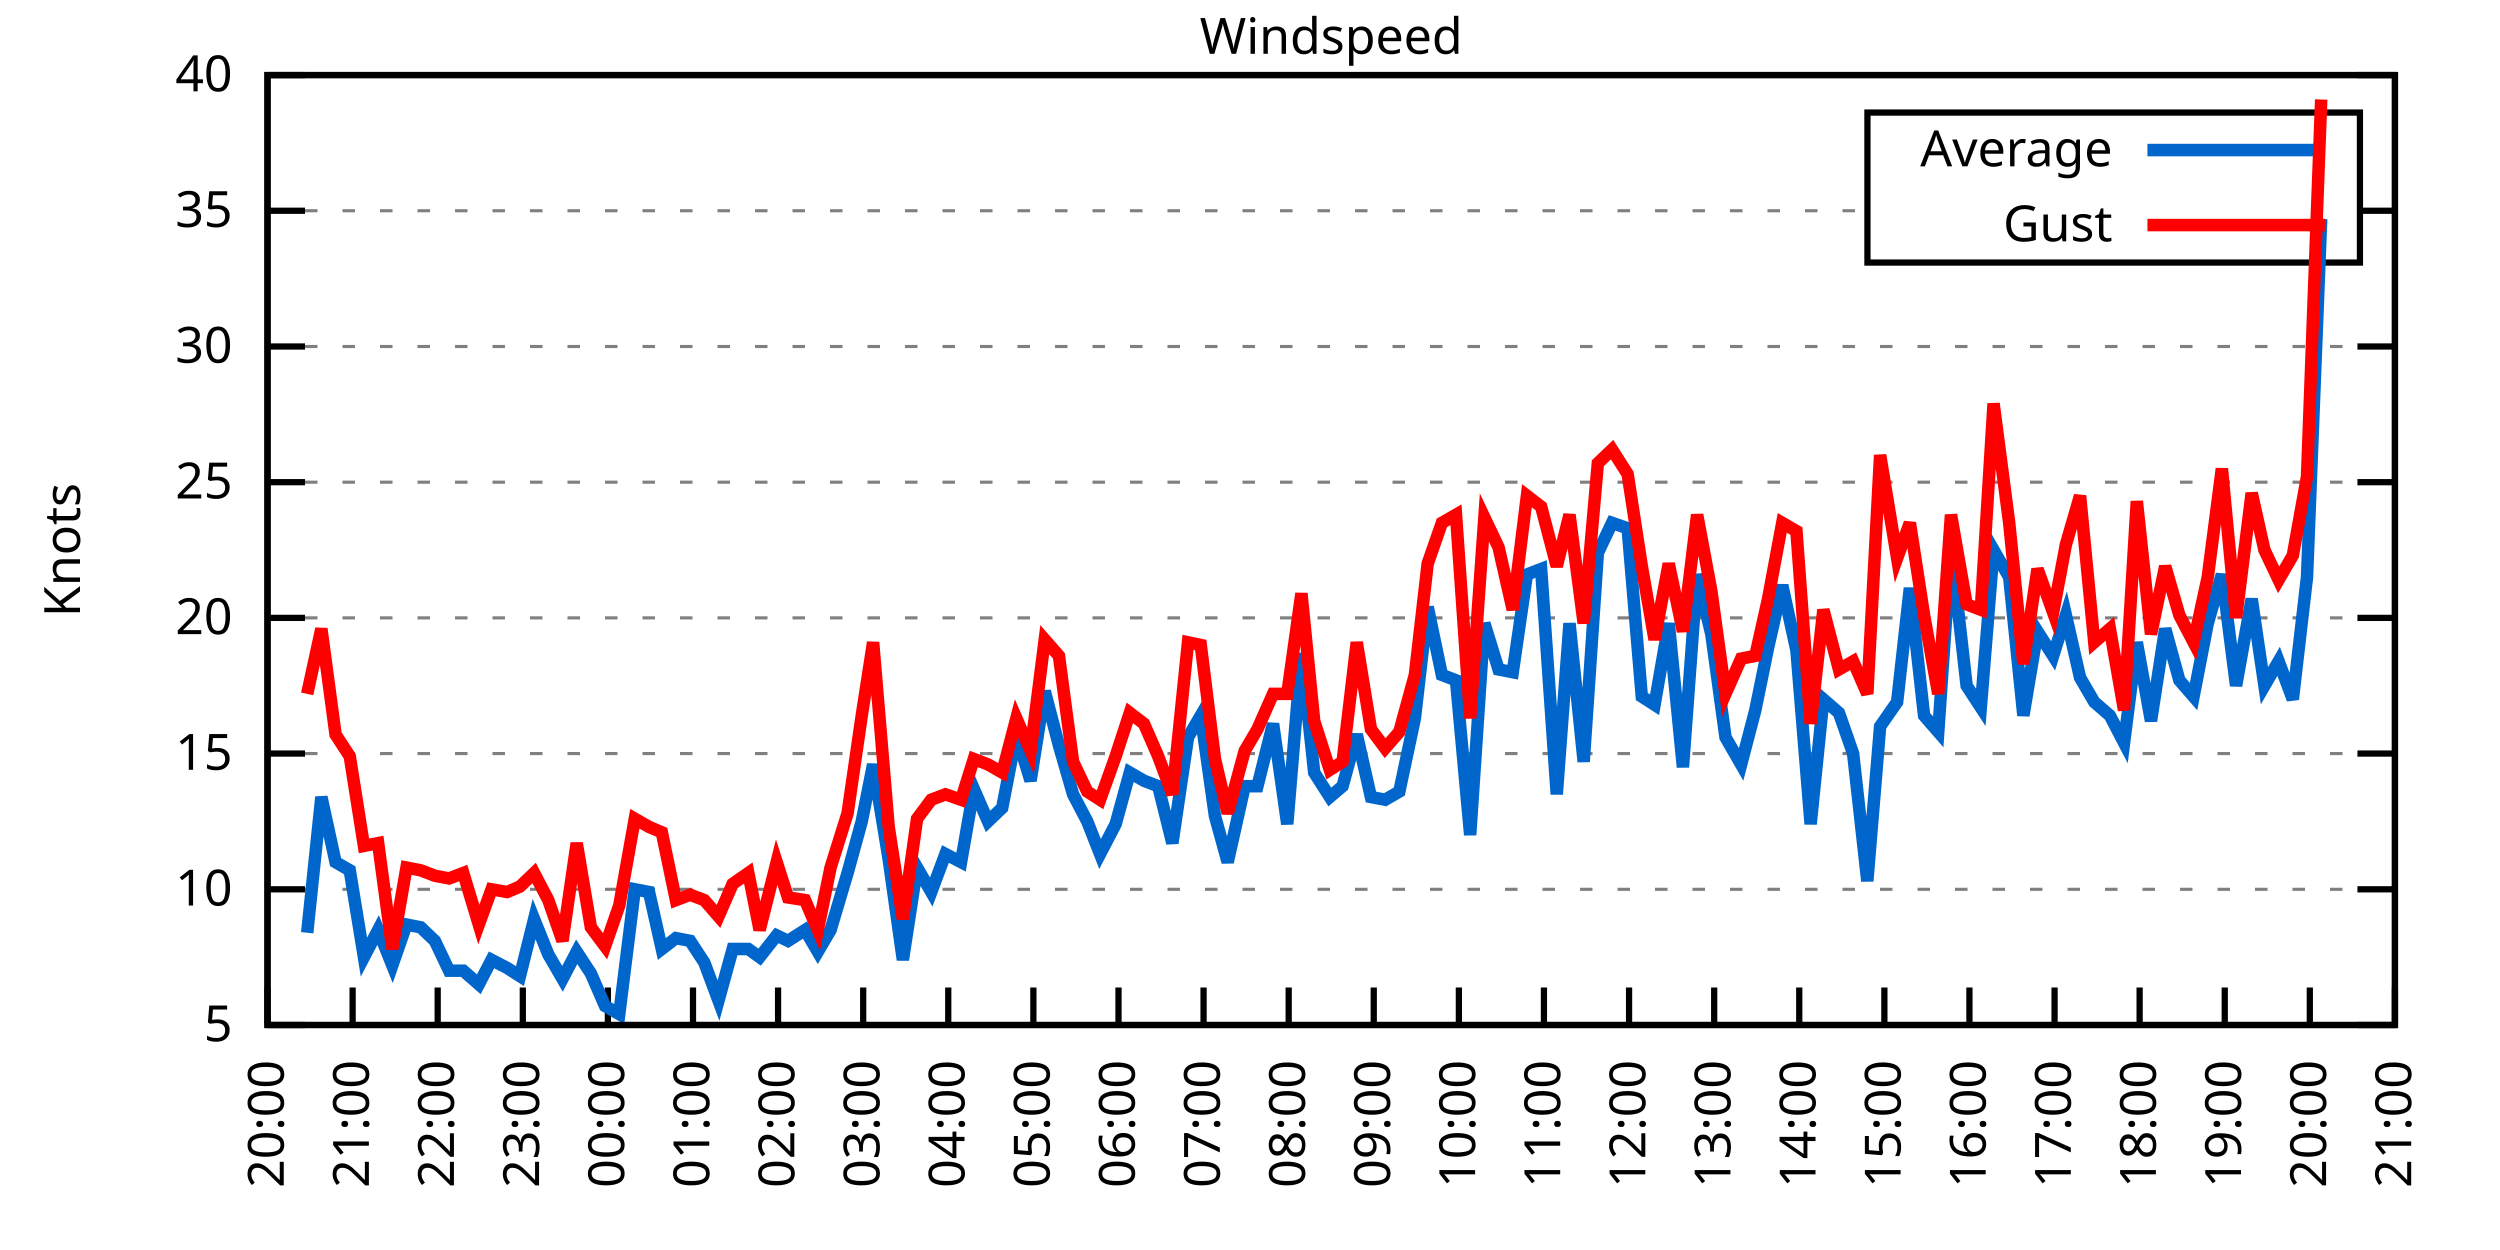
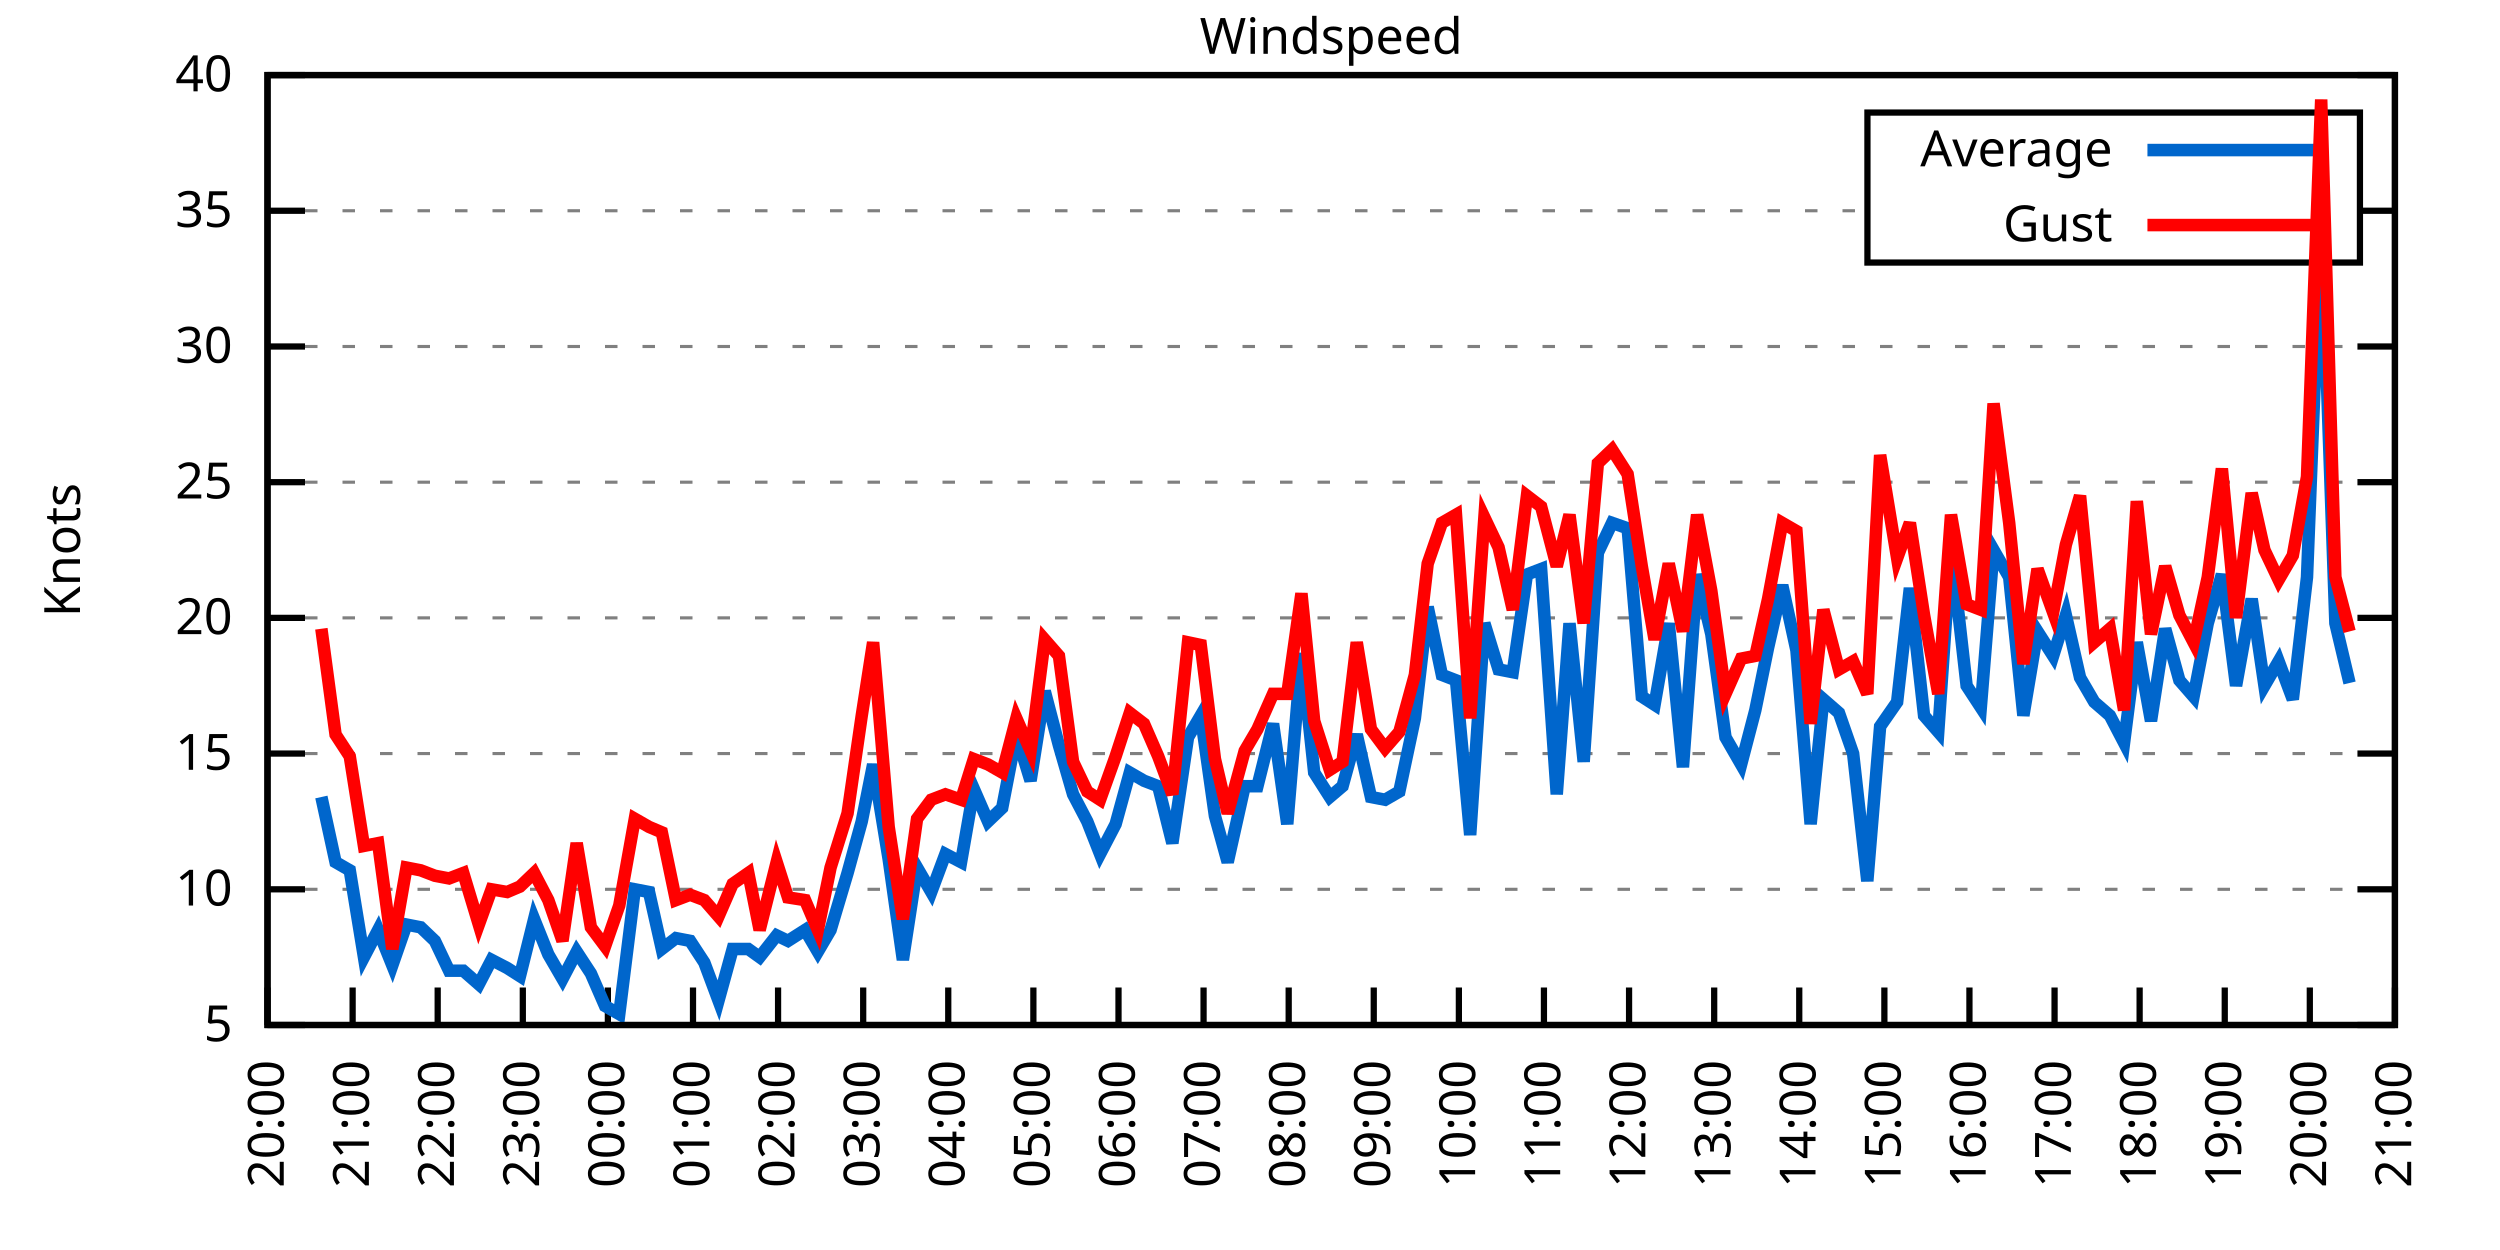
<svg xmlns="http://www.w3.org/2000/svg" xmlns:xlink="http://www.w3.org/1999/xlink" width="400" height="200" viewBox="0 0 400 200">
  <g id="gnuplot_canvas">
    <rect x="0" y="0" width="400" height="200" fill="none" />
    <defs>
      <circle id="gpDot" r="0.5" stroke-width="0.5" stroke="currentColor" />
      <path id="gpPt0" stroke-width="0.333" stroke="currentColor" d="M-1,0 h2 M0,-1 v2" />
      <path id="gpPt1" stroke-width="0.333" stroke="currentColor" d="M-1,-1 L1,1 M1,-1 L-1,1" />
      <path id="gpPt2" stroke-width="0.333" stroke="currentColor" d="M-1,0 L1,0 M0,-1 L0,1 M-1,-1 L1,1 M-1,1 L1,-1" />
      <rect id="gpPt3" stroke-width="0.333" stroke="currentColor" x="-1" y="-1" width="2" height="2" />
      <rect id="gpPt4" stroke-width="0.333" stroke="currentColor" fill="currentColor" x="-1" y="-1" width="2" height="2" />
      <circle id="gpPt5" stroke-width="0.333" stroke="currentColor" cx="0" cy="0" r="1" />
      <use xlink:href="#gpPt5" id="gpPt6" fill="currentColor" stroke="none" />
      <path id="gpPt7" stroke-width="0.333" stroke="currentColor" d="M0,-1.33 L-1.33,0.67 L1.33,0.67 z" />
      <use xlink:href="#gpPt7" id="gpPt8" fill="currentColor" stroke="none" />
      <use xlink:href="#gpPt7" id="gpPt9" stroke="currentColor" transform="rotate(180)" />
      <use xlink:href="#gpPt9" id="gpPt10" fill="currentColor" stroke="none" />
      <use xlink:href="#gpPt3" id="gpPt11" stroke="currentColor" transform="rotate(45)" />
      <use xlink:href="#gpPt11" id="gpPt12" fill="currentColor" stroke="none" />
      <path id="gpPt13" stroke-width="0.333" stroke="currentColor" d="M0,1.330 L1.265,0.411 L0.782,-1.067 L-0.782,-1.076 L-1.265,0.411 z" />
      <use xlink:href="#gpPt13" id="gpPt14" fill="currentColor" stroke="none" />
      <filter id="textbox" filterUnits="objectBoundingBox" x="0" y="0" height="1" width="1">
        <feFlood flood-color="white" flood-opacity="1" result="bgnd" />
        <feComposite in="SourceGraphic" in2="bgnd" operator="atop" />
      </filter>
      <filter id="greybox" filterUnits="objectBoundingBox" x="0" y="0" height="1" width="1">
        <feFlood flood-color="lightgrey" flood-opacity="1" result="grey" />
        <feComposite in="SourceGraphic" in2="grey" operator="atop" />
      </filter>
    </defs>
    <g fill="none" color="white" stroke="currentColor" stroke-width="1.00" stroke-linecap="butt" stroke-linejoin="miter">
</g>
    <g fill="none" color="black" stroke="currentColor" stroke-width="1.00" stroke-linecap="butt" stroke-linejoin="miter">
      <g stroke="none" shape-rendering="crispEdges">
        <polygon fill="rgb(255, 255, 255)" points="42.80,164.00 383.18,164.00 383.18,12.02 42.80,12.02 " />
      </g>
    </g>
    <g fill="none" color="black" stroke="currentColor" stroke-width="1.00" stroke-linecap="butt" stroke-linejoin="miter">
</g>
    <g fill="none" color="black" stroke="black" stroke-width="0.50" stroke-linecap="butt" stroke-linejoin="miter">
</g>
    <g fill="none" color="gray" stroke="currentColor" stroke-width="0.50" stroke-linecap="butt" stroke-linejoin="miter">
      <path stroke="gray" stroke-dasharray="2,4" class="gridline" d="M42.80,164.00 L383.19,164.00  " />
    </g>
    <g fill="none" color="gray" stroke="gray" stroke-width="1.00" stroke-linecap="butt" stroke-linejoin="miter">
</g>
    <g fill="none" color="black" stroke="currentColor" stroke-width="1.00" stroke-linecap="butt" stroke-linejoin="miter">
      <path stroke="black" d="M42.80,164.00 L48.80,164.00 M383.19,164.00 L377.19,164.00  " />
      <g transform="translate(37.20,166.60)" stroke="none" fill="black" font-family="Sans" font-size="8.00" text-anchor="end">
        <text>
          <tspan font-family="Sans"> 5</tspan>
        </text>
      </g>
    </g>
    <g fill="none" color="black" stroke="currentColor" stroke-width="1.00" stroke-linecap="butt" stroke-linejoin="miter">
</g>
    <g fill="none" color="black" stroke="black" stroke-width="0.50" stroke-linecap="butt" stroke-linejoin="miter">
</g>
    <g fill="none" color="gray" stroke="currentColor" stroke-width="0.50" stroke-linecap="butt" stroke-linejoin="miter">
      <path stroke="gray" stroke-dasharray="2,4" class="gridline" d="M42.80,142.29 L383.19,142.29  " />
    </g>
    <g fill="none" color="gray" stroke="gray" stroke-width="1.00" stroke-linecap="butt" stroke-linejoin="miter">
</g>
    <g fill="none" color="black" stroke="currentColor" stroke-width="1.00" stroke-linecap="butt" stroke-linejoin="miter">
      <path stroke="black" d="M42.80,142.29 L48.80,142.29 M383.19,142.29 L377.19,142.29  " />
      <g transform="translate(37.20,144.89)" stroke="none" fill="black" font-family="Sans" font-size="8.00" text-anchor="end">
        <text>
          <tspan font-family="Sans"> 10</tspan>
        </text>
      </g>
    </g>
    <g fill="none" color="black" stroke="currentColor" stroke-width="1.00" stroke-linecap="butt" stroke-linejoin="miter">
</g>
    <g fill="none" color="black" stroke="black" stroke-width="0.50" stroke-linecap="butt" stroke-linejoin="miter">
</g>
    <g fill="none" color="gray" stroke="currentColor" stroke-width="0.50" stroke-linecap="butt" stroke-linejoin="miter">
      <path stroke="gray" stroke-dasharray="2,4" class="gridline" d="M42.80,120.57 L383.19,120.57  " />
    </g>
    <g fill="none" color="gray" stroke="gray" stroke-width="1.00" stroke-linecap="butt" stroke-linejoin="miter">
</g>
    <g fill="none" color="black" stroke="currentColor" stroke-width="1.00" stroke-linecap="butt" stroke-linejoin="miter">
      <path stroke="black" d="M42.80,120.57 L48.80,120.57 M383.19,120.57 L377.19,120.57  " />
      <g transform="translate(37.20,123.17)" stroke="none" fill="black" font-family="Sans" font-size="8.00" text-anchor="end">
        <text>
          <tspan font-family="Sans"> 15</tspan>
        </text>
      </g>
    </g>
    <g fill="none" color="black" stroke="currentColor" stroke-width="1.00" stroke-linecap="butt" stroke-linejoin="miter">
</g>
    <g fill="none" color="black" stroke="black" stroke-width="0.50" stroke-linecap="butt" stroke-linejoin="miter">
</g>
    <g fill="none" color="gray" stroke="currentColor" stroke-width="0.50" stroke-linecap="butt" stroke-linejoin="miter">
      <path stroke="gray" stroke-dasharray="2,4" class="gridline" d="M42.80,98.86 L383.19,98.86  " />
    </g>
    <g fill="none" color="gray" stroke="gray" stroke-width="1.00" stroke-linecap="butt" stroke-linejoin="miter">
</g>
    <g fill="none" color="black" stroke="currentColor" stroke-width="1.00" stroke-linecap="butt" stroke-linejoin="miter">
      <path stroke="black" d="M42.80,98.86 L48.80,98.86 M383.19,98.86 L377.19,98.86  " />
      <g transform="translate(37.20,101.46)" stroke="none" fill="black" font-family="Sans" font-size="8.00" text-anchor="end">
        <text>
          <tspan font-family="Sans"> 20</tspan>
        </text>
      </g>
    </g>
    <g fill="none" color="black" stroke="currentColor" stroke-width="1.00" stroke-linecap="butt" stroke-linejoin="miter">
</g>
    <g fill="none" color="black" stroke="black" stroke-width="0.50" stroke-linecap="butt" stroke-linejoin="miter">
</g>
    <g fill="none" color="gray" stroke="currentColor" stroke-width="0.50" stroke-linecap="butt" stroke-linejoin="miter">
      <path stroke="gray" stroke-dasharray="2,4" class="gridline" d="M42.80,77.15 L383.19,77.15  " />
    </g>
    <g fill="none" color="gray" stroke="gray" stroke-width="1.00" stroke-linecap="butt" stroke-linejoin="miter">
</g>
    <g fill="none" color="black" stroke="currentColor" stroke-width="1.00" stroke-linecap="butt" stroke-linejoin="miter">
      <path stroke="black" d="M42.80,77.15 L48.80,77.15 M383.19,77.15 L377.19,77.15  " />
      <g transform="translate(37.20,79.75)" stroke="none" fill="black" font-family="Sans" font-size="8.00" text-anchor="end">
        <text>
          <tspan font-family="Sans"> 25</tspan>
        </text>
      </g>
    </g>
    <g fill="none" color="black" stroke="currentColor" stroke-width="1.00" stroke-linecap="butt" stroke-linejoin="miter">
</g>
    <g fill="none" color="black" stroke="black" stroke-width="0.50" stroke-linecap="butt" stroke-linejoin="miter">
</g>
    <g fill="none" color="gray" stroke="currentColor" stroke-width="0.50" stroke-linecap="butt" stroke-linejoin="miter">
      <path stroke="gray" stroke-dasharray="2,4" class="gridline" d="M42.80,55.44 L383.19,55.44  " />
    </g>
    <g fill="none" color="gray" stroke="gray" stroke-width="1.00" stroke-linecap="butt" stroke-linejoin="miter">
</g>
    <g fill="none" color="black" stroke="currentColor" stroke-width="1.00" stroke-linecap="butt" stroke-linejoin="miter">
      <path stroke="black" d="M42.80,55.44 L48.80,55.44 M383.19,55.44 L377.19,55.44  " />
      <g transform="translate(37.20,58.04)" stroke="none" fill="black" font-family="Sans" font-size="8.00" text-anchor="end">
        <text>
          <tspan font-family="Sans"> 30</tspan>
        </text>
      </g>
    </g>
    <g fill="none" color="black" stroke="currentColor" stroke-width="1.00" stroke-linecap="butt" stroke-linejoin="miter">
</g>
    <g fill="none" color="black" stroke="black" stroke-width="0.50" stroke-linecap="butt" stroke-linejoin="miter">
</g>
    <g fill="none" color="gray" stroke="currentColor" stroke-width="0.50" stroke-linecap="butt" stroke-linejoin="miter">
      <path stroke="gray" stroke-dasharray="2,4" class="gridline" d="M42.80,33.72 L298.79,33.72 M377.59,33.72 L383.19,33.72  " />
    </g>
    <g fill="none" color="gray" stroke="gray" stroke-width="1.00" stroke-linecap="butt" stroke-linejoin="miter">
</g>
    <g fill="none" color="black" stroke="currentColor" stroke-width="1.00" stroke-linecap="butt" stroke-linejoin="miter">
      <path stroke="black" d="M42.80,33.72 L48.80,33.72 M383.19,33.72 L377.19,33.72  " />
      <g transform="translate(37.20,36.32)" stroke="none" fill="black" font-family="Sans" font-size="8.00" text-anchor="end">
        <text>
          <tspan font-family="Sans"> 35</tspan>
        </text>
      </g>
    </g>
    <g fill="none" color="black" stroke="currentColor" stroke-width="1.00" stroke-linecap="butt" stroke-linejoin="miter">
</g>
    <g fill="none" color="black" stroke="black" stroke-width="0.50" stroke-linecap="butt" stroke-linejoin="miter">
</g>
    <g fill="none" color="gray" stroke="currentColor" stroke-width="0.50" stroke-linecap="butt" stroke-linejoin="miter">
      <path stroke="gray" stroke-dasharray="2,4" class="gridline" d="M42.80,12.01 L383.19,12.01  " />
    </g>
    <g fill="none" color="gray" stroke="gray" stroke-width="1.00" stroke-linecap="butt" stroke-linejoin="miter">
</g>
    <g fill="none" color="black" stroke="currentColor" stroke-width="1.00" stroke-linecap="butt" stroke-linejoin="miter">
      <path stroke="black" d="M42.80,12.01 L48.80,12.01 M383.19,12.01 L377.19,12.01  " />
      <g transform="translate(37.20,14.61)" stroke="none" fill="black" font-family="Sans" font-size="8.00" text-anchor="end">
        <text>
          <tspan font-family="Sans"> 40</tspan>
        </text>
      </g>
    </g>
    <g fill="none" color="black" stroke="currentColor" stroke-width="1.00" stroke-linecap="butt" stroke-linejoin="miter">
      <path stroke="black" d="M42.80,164.00 L42.80,158.00  " />
      <g transform="translate(45.40,169.60) rotate(270.00)" stroke="none" fill="black" font-family="Sans" font-size="8.00" text-anchor="end">
        <text>
          <tspan font-family="Sans">20:00</tspan>
        </text>
      </g>
    </g>
    <g fill="none" color="black" stroke="currentColor" stroke-width="1.00" stroke-linecap="butt" stroke-linejoin="miter">
      <path stroke="black" d="M56.42,164.00 L56.42,158.00  " />
      <g transform="translate(59.02,169.60) rotate(270.00)" stroke="none" fill="black" font-family="Sans" font-size="8.00" text-anchor="end">
        <text>
          <tspan font-family="Sans">21:00</tspan>
        </text>
      </g>
    </g>
    <g fill="none" color="black" stroke="currentColor" stroke-width="1.00" stroke-linecap="butt" stroke-linejoin="miter">
      <path stroke="black" d="M70.03,164.00 L70.03,158.00  " />
      <g transform="translate(72.63,169.60) rotate(270.00)" stroke="none" fill="black" font-family="Sans" font-size="8.00" text-anchor="end">
        <text>
          <tspan font-family="Sans">22:00</tspan>
        </text>
      </g>
    </g>
    <g fill="none" color="black" stroke="currentColor" stroke-width="1.00" stroke-linecap="butt" stroke-linejoin="miter">
      <path stroke="black" d="M83.65,164.00 L83.65,158.00  " />
      <g transform="translate(86.25,169.60) rotate(270.00)" stroke="none" fill="black" font-family="Sans" font-size="8.00" text-anchor="end">
        <text>
          <tspan font-family="Sans">23:00</tspan>
        </text>
      </g>
    </g>
    <g fill="none" color="black" stroke="currentColor" stroke-width="1.00" stroke-linecap="butt" stroke-linejoin="miter">
      <path stroke="black" d="M97.26,164.00 L97.26,158.00  " />
      <g transform="translate(99.86,169.60) rotate(270.00)" stroke="none" fill="black" font-family="Sans" font-size="8.00" text-anchor="end">
        <text>
          <tspan font-family="Sans">00:00</tspan>
        </text>
      </g>
    </g>
    <g fill="none" color="black" stroke="currentColor" stroke-width="1.00" stroke-linecap="butt" stroke-linejoin="miter">
      <path stroke="black" d="M110.88,164.00 L110.88,158.00  " />
      <g transform="translate(113.48,169.60) rotate(270.00)" stroke="none" fill="black" font-family="Sans" font-size="8.00" text-anchor="end">
        <text>
          <tspan font-family="Sans">01:00</tspan>
        </text>
      </g>
    </g>
    <g fill="none" color="black" stroke="currentColor" stroke-width="1.00" stroke-linecap="butt" stroke-linejoin="miter">
      <path stroke="black" d="M124.49,164.00 L124.49,158.00  " />
      <g transform="translate(127.09,169.60) rotate(270.00)" stroke="none" fill="black" font-family="Sans" font-size="8.00" text-anchor="end">
        <text>
          <tspan font-family="Sans">02:00</tspan>
        </text>
      </g>
    </g>
    <g fill="none" color="black" stroke="currentColor" stroke-width="1.00" stroke-linecap="butt" stroke-linejoin="miter">
      <path stroke="black" d="M138.11,164.00 L138.11,158.00  " />
      <g transform="translate(140.71,169.60) rotate(270.00)" stroke="none" fill="black" font-family="Sans" font-size="8.00" text-anchor="end">
        <text>
          <tspan font-family="Sans">03:00</tspan>
        </text>
      </g>
    </g>
    <g fill="none" color="black" stroke="currentColor" stroke-width="1.00" stroke-linecap="butt" stroke-linejoin="miter">
      <path stroke="black" d="M151.72,164.00 L151.72,158.00  " />
      <g transform="translate(154.32,169.60) rotate(270.00)" stroke="none" fill="black" font-family="Sans" font-size="8.00" text-anchor="end">
        <text>
          <tspan font-family="Sans">04:00</tspan>
        </text>
      </g>
    </g>
    <g fill="none" color="black" stroke="currentColor" stroke-width="1.00" stroke-linecap="butt" stroke-linejoin="miter">
      <path stroke="black" d="M165.34,164.00 L165.34,158.00  " />
      <g transform="translate(167.94,169.60) rotate(270.00)" stroke="none" fill="black" font-family="Sans" font-size="8.00" text-anchor="end">
        <text>
          <tspan font-family="Sans">05:00</tspan>
        </text>
      </g>
    </g>
    <g fill="none" color="black" stroke="currentColor" stroke-width="1.00" stroke-linecap="butt" stroke-linejoin="miter">
      <path stroke="black" d="M178.96,164.00 L178.96,158.00  " />
      <g transform="translate(181.56,169.60) rotate(270.00)" stroke="none" fill="black" font-family="Sans" font-size="8.00" text-anchor="end">
        <text>
          <tspan font-family="Sans">06:00</tspan>
        </text>
      </g>
    </g>
    <g fill="none" color="black" stroke="currentColor" stroke-width="1.00" stroke-linecap="butt" stroke-linejoin="miter">
      <path stroke="black" d="M192.57,164.00 L192.57,158.00  " />
      <g transform="translate(195.17,169.60) rotate(270.00)" stroke="none" fill="black" font-family="Sans" font-size="8.00" text-anchor="end">
        <text>
          <tspan font-family="Sans">07:00</tspan>
        </text>
      </g>
    </g>
    <g fill="none" color="black" stroke="currentColor" stroke-width="1.00" stroke-linecap="butt" stroke-linejoin="miter">
      <path stroke="black" d="M206.19,164.00 L206.19,158.00  " />
      <g transform="translate(208.79,169.60) rotate(270.00)" stroke="none" fill="black" font-family="Sans" font-size="8.00" text-anchor="end">
        <text>
          <tspan font-family="Sans">08:00</tspan>
        </text>
      </g>
    </g>
    <g fill="none" color="black" stroke="currentColor" stroke-width="1.00" stroke-linecap="butt" stroke-linejoin="miter">
      <path stroke="black" d="M219.80,164.00 L219.80,158.00  " />
      <g transform="translate(222.40,169.60) rotate(270.00)" stroke="none" fill="black" font-family="Sans" font-size="8.00" text-anchor="end">
        <text>
          <tspan font-family="Sans">09:00</tspan>
        </text>
      </g>
    </g>
    <g fill="none" color="black" stroke="currentColor" stroke-width="1.00" stroke-linecap="butt" stroke-linejoin="miter">
      <path stroke="black" d="M233.42,164.00 L233.42,158.00  " />
      <g transform="translate(236.02,169.60) rotate(270.00)" stroke="none" fill="black" font-family="Sans" font-size="8.00" text-anchor="end">
        <text>
          <tspan font-family="Sans">10:00</tspan>
        </text>
      </g>
    </g>
    <g fill="none" color="black" stroke="currentColor" stroke-width="1.00" stroke-linecap="butt" stroke-linejoin="miter">
      <path stroke="black" d="M247.03,164.00 L247.03,158.00  " />
      <g transform="translate(249.63,169.60) rotate(270.00)" stroke="none" fill="black" font-family="Sans" font-size="8.00" text-anchor="end">
        <text>
          <tspan font-family="Sans">11:00</tspan>
        </text>
      </g>
    </g>
    <g fill="none" color="black" stroke="currentColor" stroke-width="1.00" stroke-linecap="butt" stroke-linejoin="miter">
      <path stroke="black" d="M260.65,164.00 L260.65,158.00  " />
      <g transform="translate(263.25,169.60) rotate(270.00)" stroke="none" fill="black" font-family="Sans" font-size="8.00" text-anchor="end">
        <text>
          <tspan font-family="Sans">12:00</tspan>
        </text>
      </g>
    </g>
    <g fill="none" color="black" stroke="currentColor" stroke-width="1.00" stroke-linecap="butt" stroke-linejoin="miter">
      <path stroke="black" d="M274.27,164.00 L274.27,158.00  " />
      <g transform="translate(276.87,169.60) rotate(270.00)" stroke="none" fill="black" font-family="Sans" font-size="8.00" text-anchor="end">
        <text>
          <tspan font-family="Sans">13:00</tspan>
        </text>
      </g>
    </g>
    <g fill="none" color="black" stroke="currentColor" stroke-width="1.00" stroke-linecap="butt" stroke-linejoin="miter">
      <path stroke="black" d="M287.88,164.00 L287.88,158.00  " />
      <g transform="translate(290.48,169.60) rotate(270.00)" stroke="none" fill="black" font-family="Sans" font-size="8.00" text-anchor="end">
        <text>
          <tspan font-family="Sans">14:00</tspan>
        </text>
      </g>
    </g>
    <g fill="none" color="black" stroke="currentColor" stroke-width="1.00" stroke-linecap="butt" stroke-linejoin="miter">
      <path stroke="black" d="M301.50,164.00 L301.50,158.00  " />
      <g transform="translate(304.10,169.60) rotate(270.00)" stroke="none" fill="black" font-family="Sans" font-size="8.00" text-anchor="end">
        <text>
          <tspan font-family="Sans">15:00</tspan>
        </text>
      </g>
    </g>
    <g fill="none" color="black" stroke="currentColor" stroke-width="1.00" stroke-linecap="butt" stroke-linejoin="miter">
      <path stroke="black" d="M315.11,164.00 L315.11,158.00  " />
      <g transform="translate(317.71,169.60) rotate(270.00)" stroke="none" fill="black" font-family="Sans" font-size="8.00" text-anchor="end">
        <text>
          <tspan font-family="Sans">16:00</tspan>
        </text>
      </g>
    </g>
    <g fill="none" color="black" stroke="currentColor" stroke-width="1.00" stroke-linecap="butt" stroke-linejoin="miter">
      <path stroke="black" d="M328.73,164.00 L328.73,158.00  " />
      <g transform="translate(331.33,169.60) rotate(270.00)" stroke="none" fill="black" font-family="Sans" font-size="8.00" text-anchor="end">
        <text>
          <tspan font-family="Sans">17:00</tspan>
        </text>
      </g>
    </g>
    <g fill="none" color="black" stroke="currentColor" stroke-width="1.00" stroke-linecap="butt" stroke-linejoin="miter">
      <path stroke="black" d="M342.34,164.00 L342.34,158.00  " />
      <g transform="translate(344.94,169.60) rotate(270.00)" stroke="none" fill="black" font-family="Sans" font-size="8.00" text-anchor="end">
        <text>
          <tspan font-family="Sans">18:00</tspan>
        </text>
      </g>
    </g>
    <g fill="none" color="black" stroke="currentColor" stroke-width="1.00" stroke-linecap="butt" stroke-linejoin="miter">
      <path stroke="black" d="M355.96,164.00 L355.96,158.00  " />
      <g transform="translate(358.56,169.60) rotate(270.00)" stroke="none" fill="black" font-family="Sans" font-size="8.00" text-anchor="end">
        <text>
          <tspan font-family="Sans">19:00</tspan>
        </text>
      </g>
    </g>
    <g fill="none" color="black" stroke="currentColor" stroke-width="1.00" stroke-linecap="butt" stroke-linejoin="miter">
      <path stroke="black" d="M369.57,164.00 L369.57,158.00  " />
      <g transform="translate(372.17,169.60) rotate(270.00)" stroke="none" fill="black" font-family="Sans" font-size="8.00" text-anchor="end">
        <text>
          <tspan font-family="Sans">20:00</tspan>
        </text>
      </g>
    </g>
    <g fill="none" color="black" stroke="currentColor" stroke-width="1.00" stroke-linecap="butt" stroke-linejoin="miter">
      <path stroke="black" d="M383.19,164.00 L383.19,158.00  " />
      <g transform="translate(385.79,169.60) rotate(270.00)" stroke="none" fill="black" font-family="Sans" font-size="8.00" text-anchor="end">
        <text>
          <tspan font-family="Sans">21:00</tspan>
        </text>
      </g>
    </g>
    <g fill="none" color="black" stroke="currentColor" stroke-width="1.00" stroke-linecap="butt" stroke-linejoin="miter">
</g>
    <g fill="none" color="black" stroke="currentColor" stroke-width="1.00" stroke-linecap="butt" stroke-linejoin="miter">
      <path stroke="black" d="M42.80,12.01 L42.80,164.00 L383.19,164.00 L383.19,12.01 L42.80,12.01 Z  " />
    </g>
    <g fill="none" color="black" stroke="currentColor" stroke-width="1.00" stroke-linecap="butt" stroke-linejoin="miter">
</g>
    <g fill="none" color="black" stroke="currentColor" stroke-width="1.00" stroke-linecap="butt" stroke-linejoin="miter">
      <path stroke="black" d="M298.79,42.01 L298.79,18.01 L377.59,18.01 L377.59,42.01 L298.79,42.01 Z  " />
    </g>
    <g id="Windspeed_plot_1">
      <g fill="none" color="white" stroke="black" stroke-width="2.00" stroke-linecap="butt" stroke-linejoin="miter">
</g>
      <g fill="none" color="black" stroke="currentColor" stroke-width="2.00" stroke-linecap="butt" stroke-linejoin="miter">
        <g transform="translate(337.99,26.61)" stroke="none" fill="black" font-family="Sans" font-size="8.00" text-anchor="end">
          <text>
            <tspan font-family="Sans">Average</tspan>
          </text>
        </g>
      </g>
      <g fill="none" color="black" stroke="currentColor" stroke-width="2.00" stroke-linecap="butt" stroke-linejoin="miter">
-         <path stroke="rgb(  0, 102, 204)" d="M343.59,24.01 L371.99,24.01 M49.15,149.24 L51.42,127.52 L53.69,137.94 L55.96,139.25 L58.23,153.14 L60.50,148.80   L62.77,154.45 L65.04,147.93 L67.31,148.37 L69.58,150.54 L71.85,155.31 L74.12,155.31 L76.61,157.49 L78.65,153.58   L81.15,154.88 L83.19,156.18 L85.46,147.06 L87.73,152.71 L90.00,156.62 L92.27,152.28 L94.54,155.75 L96.81,160.96   L99.08,162.26 L101.57,142.29 L103.84,142.72 L105.89,151.84 L108.15,150.10 L110.42,150.54 L112.69,154.01 L114.96,160.09   L117.23,151.84 L119.73,151.84 L121.54,153.14 L124.27,149.67 L126.08,150.54 L128.81,148.80 L130.85,152.28 L132.89,148.80   L135.61,139.68 L137.88,131.43 L139.70,122.31 L142.19,137.51 L144.46,153.58 L146.73,138.81 L149.00,142.72 L151.27,136.64   L153.77,137.94 L155.81,126.22 L158.08,131.43 L160.35,129.26 L162.62,117.53 L164.89,124.92 L167.16,110.59 L169.43,119.27   L171.69,127.09 L173.96,131.43 L176.01,136.64 L178.50,131.86 L180.77,123.61 L183.04,124.92 L185.31,125.79 L187.58,134.90   L190.08,117.97 L192.12,114.49 L194.39,130.56 L196.43,137.94 L199.15,125.79 L201.19,125.79 L203.69,115.80 L205.96,131.86   L208.23,104.51 L210.27,123.61 L212.77,127.52 L214.81,125.79 L217.08,117.53 L219.35,127.52 L221.62,127.96 L223.89,126.65   L226.38,114.93 L228.43,97.12 L230.70,107.98 L232.96,108.85 L235.23,133.60 L237.50,99.73 L239.77,107.11 L242.04,107.55   L244.31,91.91 L246.58,91.04 L249.08,127.09 L251.12,99.73 L253.39,121.88 L255.66,88.44 L257.93,83.66 L260.42,84.53   L262.69,111.45 L264.73,112.76 L267.00,99.73 L269.27,122.75 L271.54,91.91 L273.81,101.47 L276.08,117.97 L278.58,122.31   L280.85,113.63 L282.89,103.64 L285.16,93.65 L287.43,104.07 L289.70,131.86 L291.74,111.89 L294.23,114.06 L296.50,120.57   L298.77,140.98 L300.82,116.23 L303.54,112.32 L305.58,94.08 L307.85,114.49 L310.12,117.10 L312.16,87.57 L314.66,109.72   L316.93,113.19 L318.97,88.00 L321.47,92.35 L323.74,114.49 L326.00,101.03 L328.50,104.94 L330.54,98.43 L332.81,108.42   L335.08,112.32 L337.58,114.49 L339.85,118.84 L341.89,102.77 L344.16,115.36 L346.43,100.60 L348.70,108.85 L350.97,111.45   L353.24,99.73 L355.50,91.91 L357.77,109.72 L360.27,95.82 L362.31,109.72 L364.58,105.81 L366.85,111.89 L369.12,92.35   L371.39,35.03  " />
+         <path stroke="rgb(  0, 102, 204)" d="M343.59,24.01 L371.99,24.01 M51.42,127.52 L53.69,137.94 L55.96,139.25 L58.23,153.14 L60.50,148.80 L62.77,154.45   L65.04,147.93 L67.31,148.37 L69.58,150.54 L71.85,155.31 L74.12,155.31 L76.61,157.49 L78.65,153.58 L81.15,154.88   L83.19,156.18 L85.46,147.06 L87.73,152.71 L90.00,156.62 L92.27,152.28 L94.54,155.75 L96.81,160.96 L99.08,162.26   L101.57,142.29 L103.84,142.72 L105.89,151.84 L108.15,150.10 L110.42,150.54 L112.69,154.01 L114.96,160.09 L117.23,151.84   L119.73,151.84 L121.54,153.14 L124.27,149.67 L126.08,150.54 L128.81,148.80 L130.85,152.28 L132.89,148.80 L135.61,139.68   L137.88,131.43 L139.70,122.31 L142.19,137.51 L144.46,153.58 L146.73,138.81 L149.00,142.72 L151.27,136.64 L153.77,137.94   L155.81,126.22 L158.08,131.43 L160.35,129.26 L162.62,117.53 L164.89,124.92 L167.16,110.59 L169.43,119.27 L171.69,127.09   L173.96,131.43 L176.01,136.64 L178.50,131.86 L180.77,123.61 L183.04,124.92 L185.31,125.79 L187.58,134.90 L190.08,117.97   L192.12,114.49 L194.39,130.56 L196.43,137.94 L199.15,125.79 L201.19,125.79 L203.69,115.80 L205.96,131.86 L208.23,104.51   L210.27,123.61 L212.77,127.52 L214.81,125.79 L217.08,117.53 L219.35,127.52 L221.62,127.96 L223.89,126.65 L226.38,114.93   L228.43,97.12 L230.70,107.98 L232.96,108.85 L235.23,133.60 L237.50,99.73 L239.77,107.11 L242.04,107.55 L244.31,91.91   L246.58,91.04 L249.08,127.09 L251.12,99.73 L253.39,121.88 L255.66,88.44 L257.93,83.66 L260.42,84.53 L262.69,111.45   L264.73,112.76 L267.00,99.73 L269.27,122.75 L271.54,91.91 L273.81,101.47 L276.08,117.97 L278.58,122.31 L280.85,113.63   L282.89,103.64 L285.16,93.65 L287.43,104.07 L289.70,131.86 L291.74,111.89 L294.23,114.06 L296.50,120.57 L298.77,140.98   L300.82,116.23 L303.54,112.32 L305.58,94.08 L307.85,114.49 L310.12,117.10 L312.16,87.57 L314.66,109.72 L316.93,113.19   L318.97,88.00 L321.47,92.35 L323.74,114.49 L326.00,101.03 L328.50,104.94 L330.54,98.43 L332.81,108.42 L335.08,112.32   L337.58,114.49 L339.85,118.84 L341.89,102.77 L344.16,115.36 L346.43,100.60 L348.70,108.85 L350.97,111.45 L353.24,99.73   L355.50,91.91 L357.77,109.72 L360.27,95.82 L362.31,109.72 L364.58,105.81 L366.85,111.89 L369.12,92.35 L371.39,35.03   L373.66,99.73 L375.93,109.28  " />
      </g>
    </g>
    <g id="Windspeed_plot_2">
      <g fill="none" color="black" stroke="currentColor" stroke-width="2.00" stroke-linecap="butt" stroke-linejoin="miter">
        <g transform="translate(337.99,38.61)" stroke="none" fill="black" font-family="Sans" font-size="8.00" text-anchor="end">
          <text>
            <tspan font-family="Sans">Gust</tspan>
          </text>
        </g>
      </g>
      <g fill="none" color="black" stroke="currentColor" stroke-width="2.00" stroke-linecap="butt" stroke-linejoin="miter">
-         <path stroke="rgb(255,   0,   0)" d="M343.59,36.01 L371.99,36.01 M49.15,111.02 L51.42,100.60 L53.69,117.53 L55.96,121.01 L58.23,135.34 L60.50,134.90   L62.77,151.84 L65.04,138.81 L67.31,139.25 L69.58,140.12 L71.85,140.55 L74.12,139.68 L76.61,147.93 L78.65,142.29   L81.15,142.72 L83.19,141.85 L85.46,139.68 L87.73,144.02 L90.00,150.54 L92.27,134.90 L94.54,148.37 L96.81,151.41   L99.08,144.89 L101.57,131.00 L103.84,132.30 L105.89,133.17 L108.15,144.02 L110.42,143.16 L112.69,144.02 L114.96,146.63   L117.23,141.42 L119.73,139.68 L121.54,148.80 L124.27,137.94 L126.08,143.59 L128.81,144.02 L130.85,148.80 L132.89,138.81   L135.61,130.13 L137.88,114.49 L139.70,102.77 L142.19,132.30 L144.46,147.06 L146.73,131.00 L149.00,127.96 L151.27,127.09   L153.77,127.96 L155.81,121.44 L158.08,122.31 L160.35,123.61 L162.62,114.93 L164.89,120.14 L167.16,102.34 L169.43,104.94   L171.69,121.88 L173.96,126.65 L176.01,127.96 L178.50,121.01 L180.77,114.06 L183.04,115.80 L185.31,121.01 L187.58,127.09   L190.08,102.77 L192.12,103.20 L194.39,121.44 L196.43,130.13 L199.15,120.14 L201.19,116.67 L203.69,111.02 L205.96,111.02   L208.23,94.95 L210.27,115.36 L212.77,123.18 L214.81,121.88 L217.08,102.77 L219.35,116.67 L221.62,119.71 L223.89,117.10   L226.38,107.98 L228.43,90.18 L230.70,83.66 L232.96,82.36 L235.23,114.93 L237.50,82.79 L239.77,87.57 L242.04,97.56   L244.31,79.32 L246.58,81.06 L249.08,90.61 L251.12,82.36 L253.39,99.73 L255.66,74.11 L257.93,71.94 L260.42,75.85   L262.69,90.61 L264.73,102.34 L267.00,90.18 L269.27,101.03 L271.54,82.36 L273.81,94.52 L276.08,111.02 L278.58,105.38   L280.85,104.94 L282.89,95.82 L285.16,83.66 L287.43,84.97 L289.70,115.80 L291.74,97.56 L294.23,107.11 L296.50,105.81   L298.77,111.02 L300.82,72.81 L303.54,89.31 L305.58,83.66 L307.85,98.43 L310.12,111.02 L312.16,82.36 L314.66,96.69   L316.93,97.56 L318.97,64.56 L321.47,83.66 L323.74,106.24 L326.00,91.04 L328.50,97.99 L330.54,87.14 L332.81,79.32   L335.08,102.77 L337.58,100.60 L339.85,113.63 L341.89,80.19 L344.16,101.47 L346.43,90.61 L348.70,98.43 L350.97,102.77   L353.24,92.35 L355.50,74.98 L357.77,98.86 L360.27,78.89 L362.31,88.00 L364.58,92.78 L366.85,88.87 L369.12,76.28   L371.39,15.92  " />
+         <path stroke="rgb(255,   0,   0)" d="M343.59,36.01 L371.99,36.01 M51.42,100.60 L53.69,117.53 L55.96,121.01 L58.23,135.34 L60.50,134.90 L62.77,151.84   L65.04,138.81 L67.31,139.25 L69.58,140.12 L71.85,140.55 L74.12,139.68 L76.61,147.93 L78.65,142.29 L81.15,142.72   L83.19,141.85 L85.46,139.68 L87.73,144.02 L90.00,150.54 L92.27,134.90 L94.54,148.37 L96.81,151.41 L99.08,144.89   L101.57,131.00 L103.84,132.30 L105.89,133.17 L108.15,144.02 L110.42,143.16 L112.69,144.02 L114.96,146.63 L117.23,141.42   L119.73,139.68 L121.54,148.80 L124.27,137.94 L126.08,143.59 L128.81,144.02 L130.85,148.80 L132.89,138.81 L135.61,130.13   L137.88,114.49 L139.70,102.77 L142.19,132.30 L144.46,147.06 L146.73,131.00 L149.00,127.96 L151.27,127.09 L153.77,127.96   L155.81,121.44 L158.08,122.31 L160.35,123.61 L162.62,114.93 L164.89,120.14 L167.16,102.34 L169.43,104.94 L171.69,121.88   L173.96,126.65 L176.01,127.96 L178.50,121.01 L180.77,114.06 L183.04,115.80 L185.31,121.01 L187.58,127.09 L190.08,102.77   L192.12,103.20 L194.39,121.44 L196.43,130.13 L199.15,120.14 L201.19,116.67 L203.69,111.02 L205.96,111.02 L208.23,94.95   L210.27,115.36 L212.77,123.18 L214.81,121.88 L217.08,102.77 L219.35,116.67 L221.62,119.71 L223.89,117.10 L226.38,107.98   L228.43,90.18 L230.70,83.66 L232.96,82.36 L235.23,114.93 L237.50,82.79 L239.77,87.57 L242.04,97.56 L244.31,79.32   L246.58,81.06 L249.08,90.61 L251.12,82.36 L253.39,99.73 L255.66,74.11 L257.93,71.94 L260.42,75.85 L262.69,90.61   L264.73,102.34 L267.00,90.18 L269.27,101.03 L271.54,82.36 L273.81,94.52 L276.08,111.02 L278.58,105.38 L280.85,104.94   L282.89,95.82 L285.16,83.66 L287.43,84.97 L289.70,115.80 L291.74,97.56 L294.23,107.11 L296.50,105.81 L298.77,111.02   L300.82,72.81 L303.54,89.31 L305.58,83.66 L307.85,98.43 L310.12,111.02 L312.16,82.36 L314.66,96.69 L316.93,97.56   L318.97,64.56 L321.47,83.66 L323.74,106.24 L326.00,91.04 L328.50,97.99 L330.54,87.14 L332.81,79.32 L335.08,102.77   L337.58,100.60 L339.85,113.63 L341.89,80.19 L344.16,101.47 L346.43,90.61 L348.70,98.43 L350.97,102.77 L353.24,92.35   L355.50,74.98 L357.77,98.86 L360.27,78.89 L362.31,88.00 L364.58,92.78 L366.85,88.87 L369.12,76.28 L371.39,15.92   L373.66,92.35 L375.93,101.03  " />
      </g>
    </g>
    <g fill="none" color="black" stroke="currentColor" stroke-width="2.00" stroke-linecap="butt" stroke-linejoin="miter">
</g>
    <g fill="none" color="black" stroke="black" stroke-width="1.00" stroke-linecap="butt" stroke-linejoin="miter">
</g>
    <g fill="none" color="black" stroke="currentColor" stroke-width="1.00" stroke-linecap="butt" stroke-linejoin="miter">
      <path stroke="black" d="M42.80,12.01 L42.80,164.00 L383.19,164.00 L383.19,12.01 L42.80,12.01 Z  " />
      <g transform="translate(12.80,88.01) rotate(270.00)" stroke="none" fill="black" font-family="Sans" font-size="8.00" text-anchor="middle">
        <text>
          <tspan font-family="Sans">Knots</tspan>
        </text>
      </g>
    </g>
    <g fill="none" color="black" stroke="currentColor" stroke-width="1.00" stroke-linecap="butt" stroke-linejoin="miter">
</g>
    <g fill="none" color="black" stroke="currentColor" stroke-width="1.00" stroke-linecap="butt" stroke-linejoin="miter">
      <g transform="translate(212.99,8.61)" stroke="none" fill="black" font-family="Sans" font-size="8.00" text-anchor="middle">
        <text>
          <tspan font-family="Sans">Windspeed</tspan>
        </text>
      </g>
    </g>
    <g fill="none" color="black" stroke="currentColor" stroke-width="1.00" stroke-linecap="butt" stroke-linejoin="miter">
</g>
  </g>
</svg>
